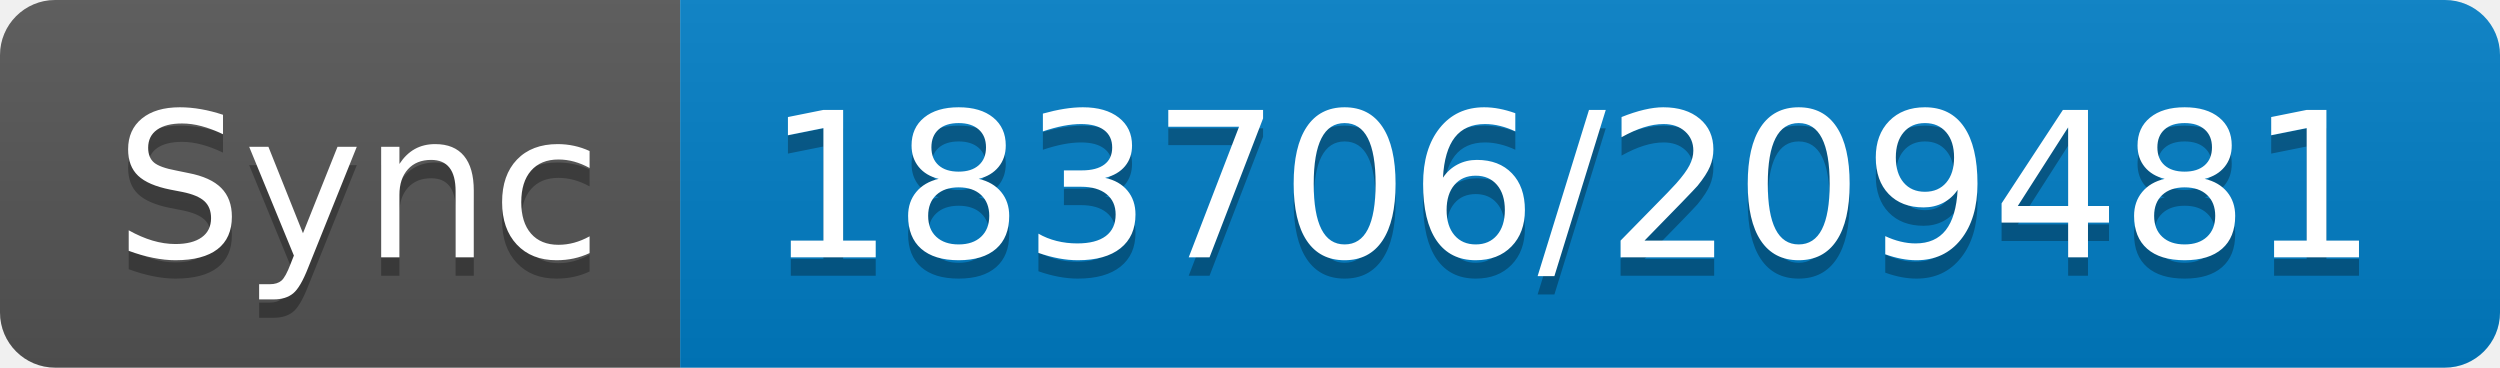
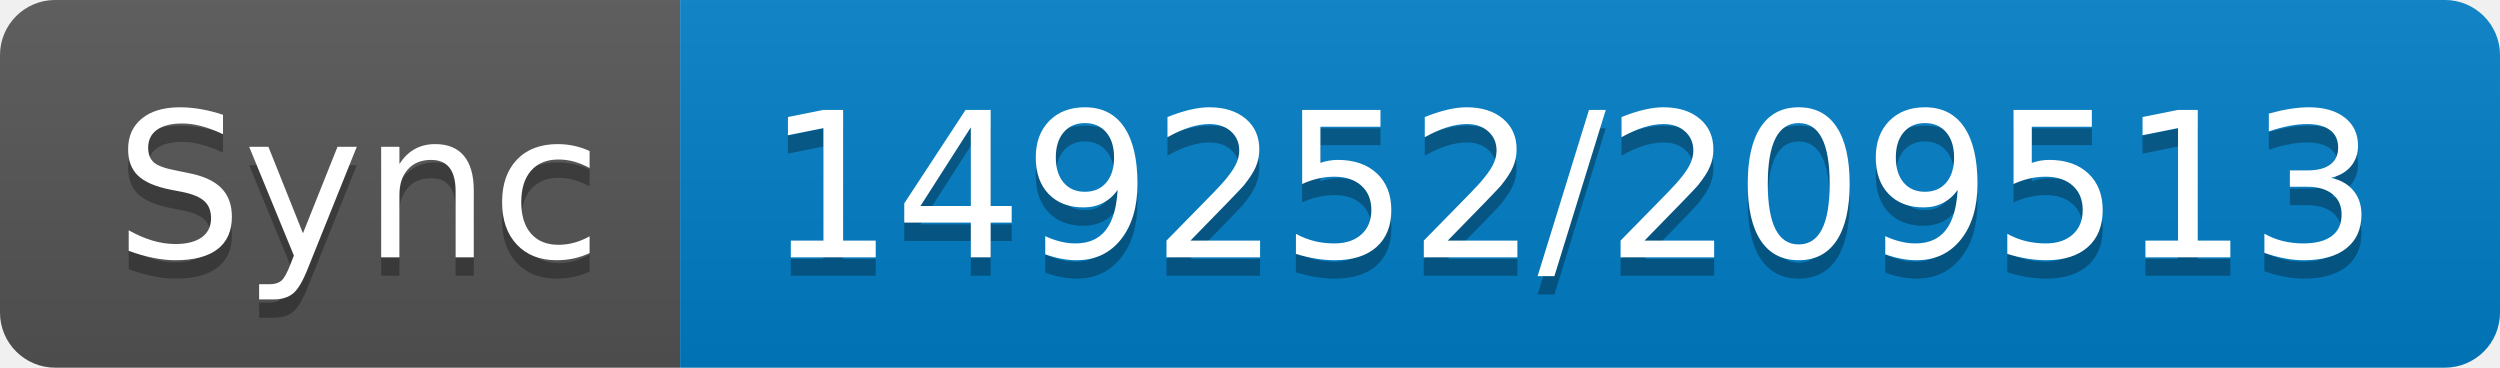
- <svg xmlns="http://www.w3.org/2000/svg" width="136" height="20" role="img" aria-label="Sync: 183706/209481">
+ <svg xmlns="http://www.w3.org/2000/svg" width="136" height="20" role="img" aria-label="Sync: 149252/209513">
  <linearGradient id="s" x2="0" y2="100%">
    <stop offset="0" stop-color="#bbb" stop-opacity=".1" />
    <stop offset="1" stop-opacity=".1" />
  </linearGradient>
  <clipPath id="r">
    <rect width="136" height="20" rx="3" fill="#fff" />
  </clipPath>
  <g clip-path="url(#r)">
    <rect width="37" height="20" fill="#555" />
    <rect x="37" width="99" height="20" fill="#007ec6" />
    <rect width="136" height="20" fill="url(#s)" />
  </g>
  <g fill="#fff" text-anchor="middle" font-family="Verdana,Geneva,DejaVu Sans,sans-serif" text-rendering="geometricPrecision" font-size="110">
    <text aria-hidden="true" x="195" y="150" fill="#010101" fill-opacity=".3" transform="scale(.1)" textLength="270">Sync</text>
    <text x="195" y="140" transform="scale(.1)" fill="#fff" textLength="270">Sync</text>
-     <text aria-hidden="true" x="855" y="150" fill="#010101" fill-opacity=".3" transform="scale(.1)" textLength="890">183706/209481</text>
-     <text x="855" y="140" transform="scale(.1)" fill="#fff" textLength="890">183706/209481</text>
+     <text aria-hidden="true" x="855" y="150" fill="#010101" fill-opacity=".3" transform="scale(.1)" textLength="890">149252/209513</text>
+     <text x="855" y="140" transform="scale(.1)" fill="#fff" textLength="890">149252/209513</text>
  </g>
</svg>
